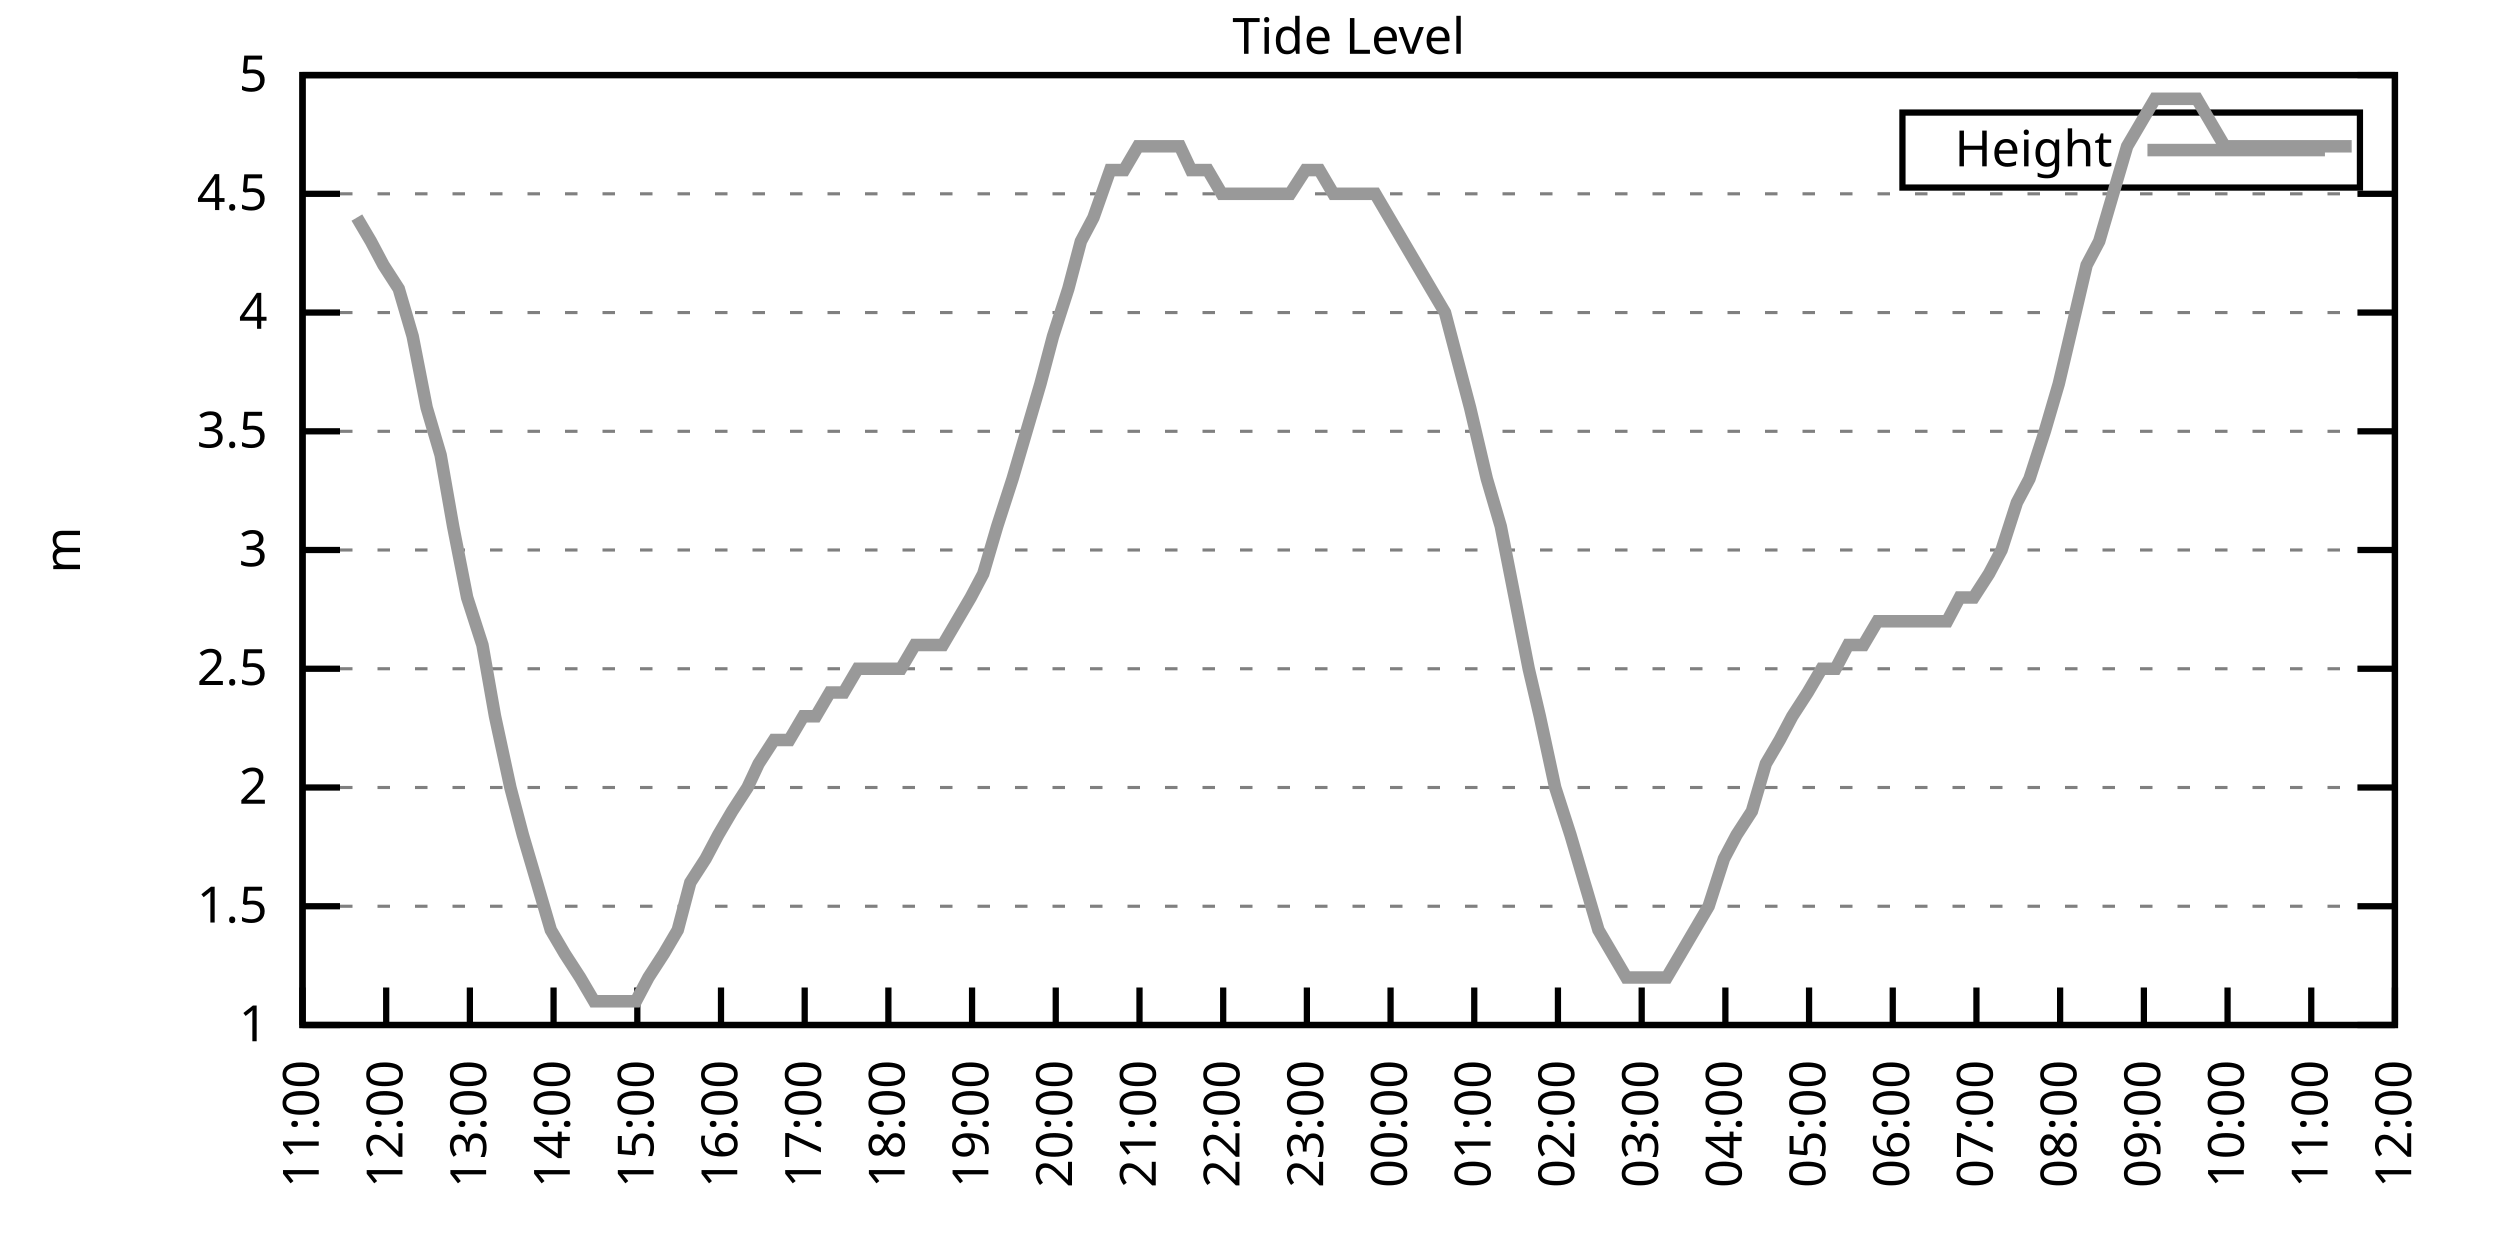
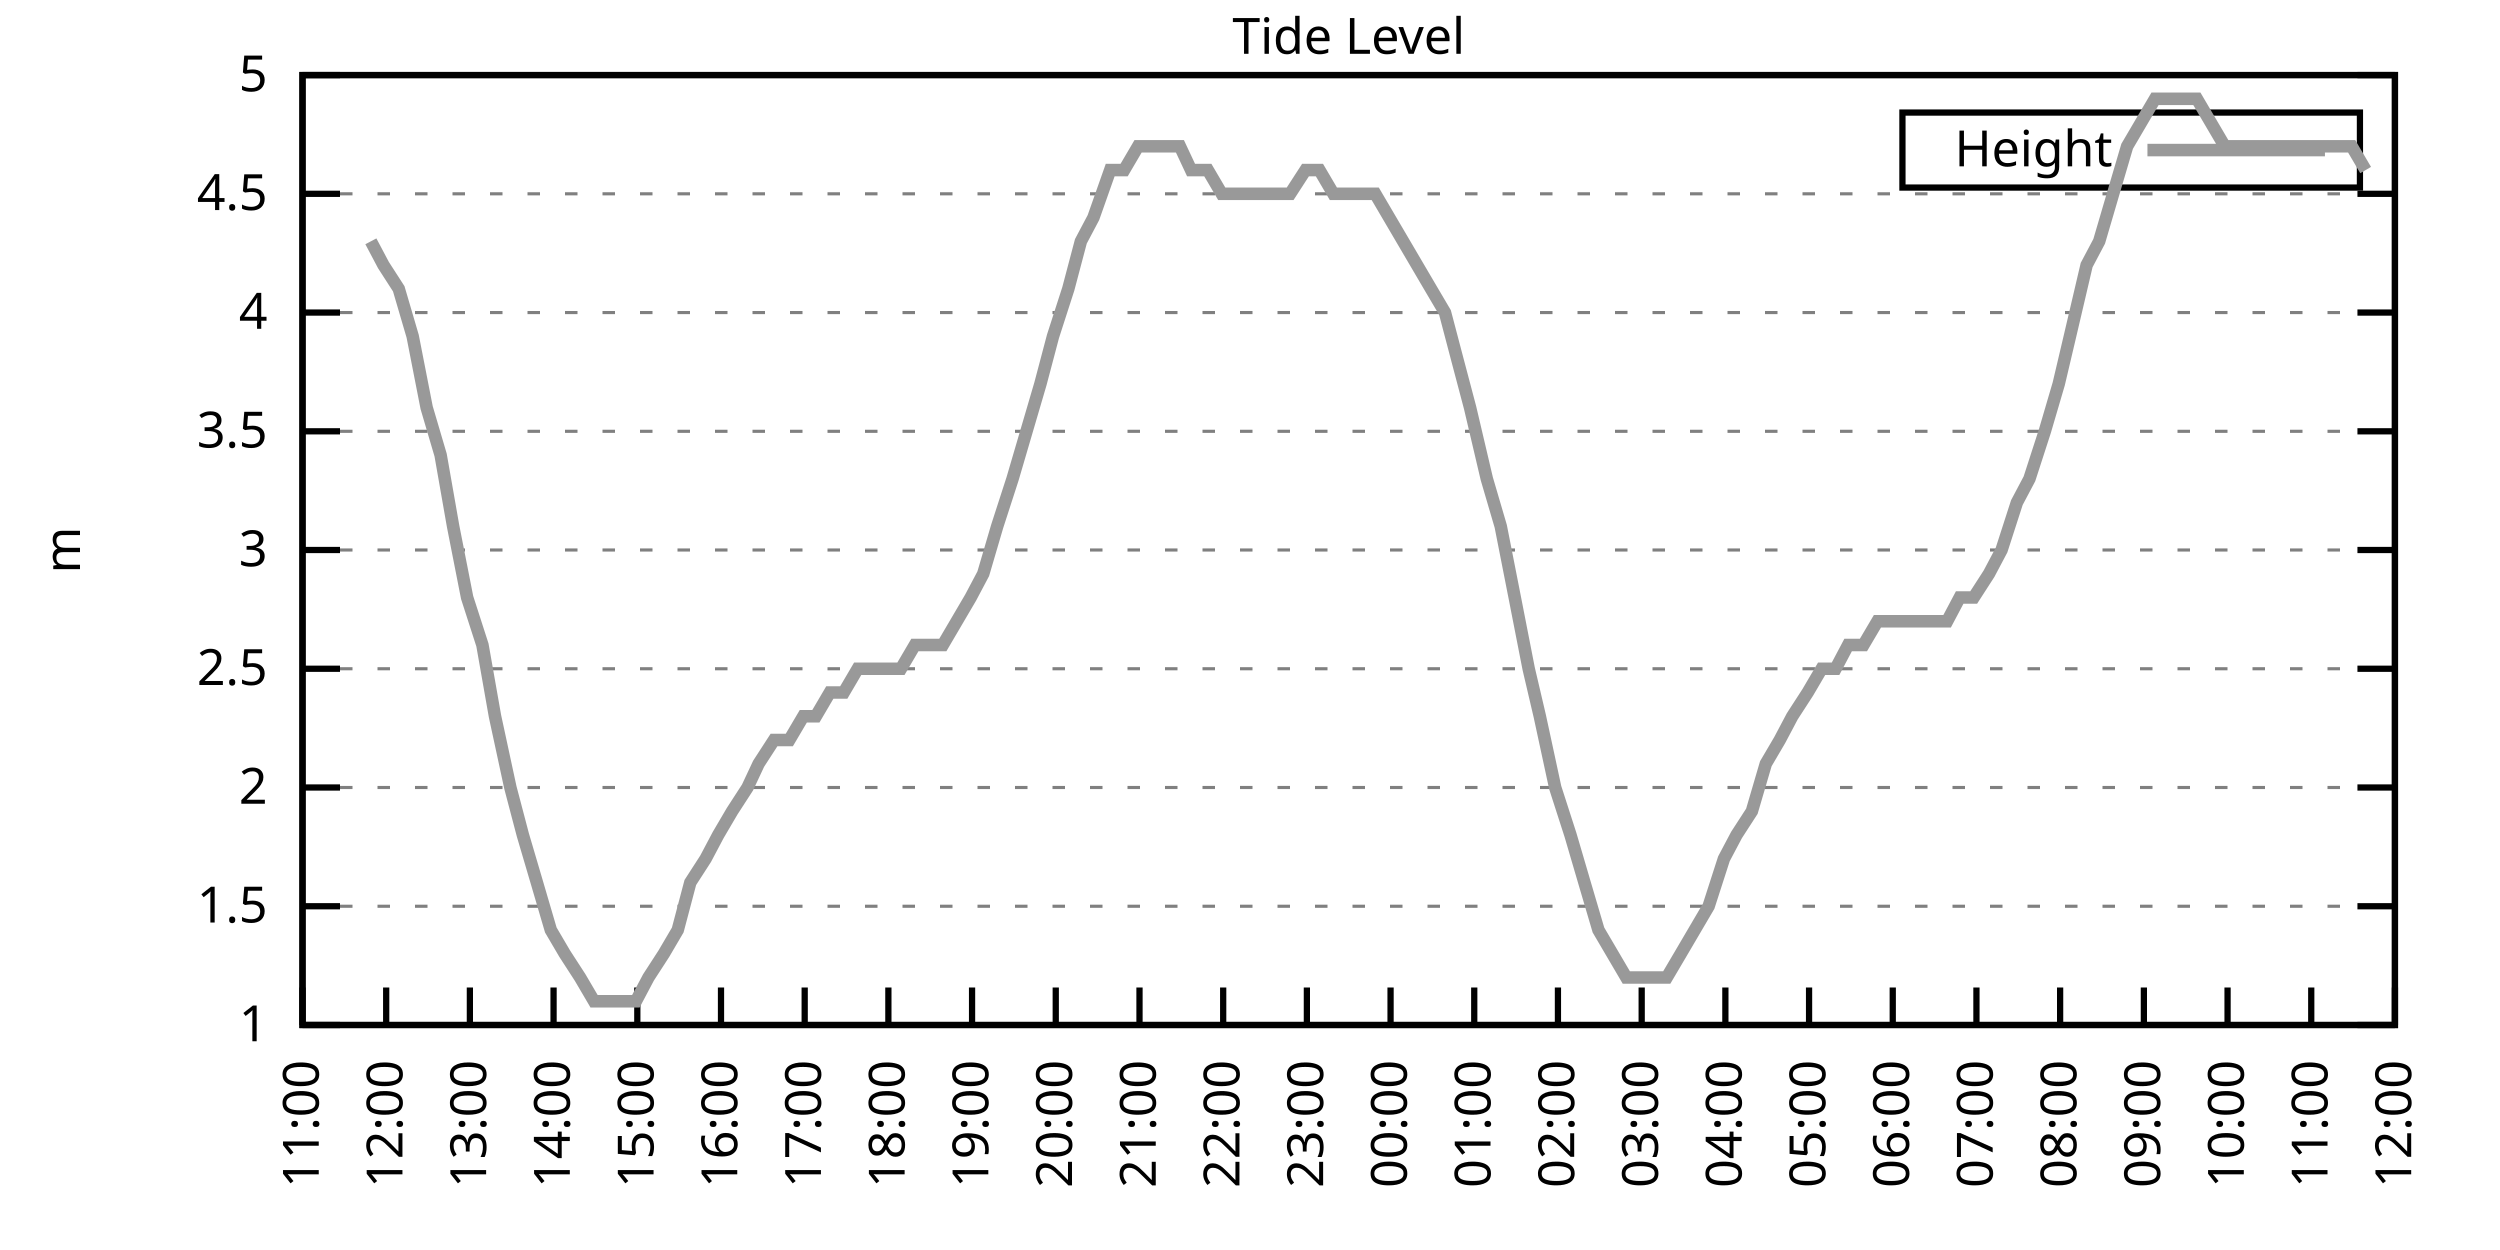
<svg xmlns="http://www.w3.org/2000/svg" xmlns:xlink="http://www.w3.org/1999/xlink" width="400" height="200" viewBox="0 0 400 200">
  <g id="gnuplot_canvas">
    <rect x="0" y="0" width="400" height="200" fill="none" />
    <defs>
      <circle id="gpDot" r="0.5" stroke-width="0.5" stroke="currentColor" />
      <path id="gpPt0" stroke-width="0.333" stroke="currentColor" d="M-1,0 h2 M0,-1 v2" />
      <path id="gpPt1" stroke-width="0.333" stroke="currentColor" d="M-1,-1 L1,1 M1,-1 L-1,1" />
      <path id="gpPt2" stroke-width="0.333" stroke="currentColor" d="M-1,0 L1,0 M0,-1 L0,1 M-1,-1 L1,1 M-1,1 L1,-1" />
      <rect id="gpPt3" stroke-width="0.333" stroke="currentColor" x="-1" y="-1" width="2" height="2" />
      <rect id="gpPt4" stroke-width="0.333" stroke="currentColor" fill="currentColor" x="-1" y="-1" width="2" height="2" />
      <circle id="gpPt5" stroke-width="0.333" stroke="currentColor" cx="0" cy="0" r="1" />
      <use xlink:href="#gpPt5" id="gpPt6" fill="currentColor" stroke="none" />
      <path id="gpPt7" stroke-width="0.333" stroke="currentColor" d="M0,-1.33 L-1.33,0.67 L1.33,0.67 z" />
      <use xlink:href="#gpPt7" id="gpPt8" fill="currentColor" stroke="none" />
      <use xlink:href="#gpPt7" id="gpPt9" stroke="currentColor" transform="rotate(180)" />
      <use xlink:href="#gpPt9" id="gpPt10" fill="currentColor" stroke="none" />
      <use xlink:href="#gpPt3" id="gpPt11" stroke="currentColor" transform="rotate(45)" />
      <use xlink:href="#gpPt11" id="gpPt12" fill="currentColor" stroke="none" />
      <path id="gpPt13" stroke-width="0.333" stroke="currentColor" d="M0,1.330 L1.265,0.411 L0.782,-1.067 L-0.782,-1.076 L-1.265,0.411 z" />
      <use xlink:href="#gpPt13" id="gpPt14" fill="currentColor" stroke="none" />
      <filter id="textbox" filterUnits="objectBoundingBox" x="0" y="0" height="1" width="1">
        <feFlood flood-color="white" flood-opacity="1" result="bgnd" />
        <feComposite in="SourceGraphic" in2="bgnd" operator="atop" />
      </filter>
      <filter id="greybox" filterUnits="objectBoundingBox" x="0" y="0" height="1" width="1">
        <feFlood flood-color="lightgrey" flood-opacity="1" result="grey" />
        <feComposite in="SourceGraphic" in2="grey" operator="atop" />
      </filter>
    </defs>
    <g fill="none" color="white" stroke="currentColor" stroke-width="1.00" stroke-linecap="butt" stroke-linejoin="miter">
</g>
    <g fill="none" color="black" stroke="currentColor" stroke-width="1.00" stroke-linecap="butt" stroke-linejoin="miter">
      <g stroke="none" shape-rendering="crispEdges">
        <polygon fill="rgb(255, 255, 255)" points="48.40,164.00 383.18,164.00 383.18,12.02 48.40,12.02 " />
      </g>
    </g>
    <g fill="none" color="black" stroke="currentColor" stroke-width="1.00" stroke-linecap="butt" stroke-linejoin="miter">
</g>
    <g fill="none" color="black" stroke="black" stroke-width="0.50" stroke-linecap="butt" stroke-linejoin="miter">
</g>
    <g fill="none" color="gray" stroke="currentColor" stroke-width="0.50" stroke-linecap="butt" stroke-linejoin="miter">
      <path stroke="gray" stroke-dasharray="2,4" class="gridline" d="M48.40,164.00 L383.19,164.00  " />
    </g>
    <g fill="none" color="gray" stroke="gray" stroke-width="1.00" stroke-linecap="butt" stroke-linejoin="miter">
</g>
    <g fill="none" color="black" stroke="currentColor" stroke-width="1.00" stroke-linecap="butt" stroke-linejoin="miter">
      <path stroke="black" d="M48.40,164.00 L54.40,164.00 M383.19,164.00 L377.19,164.00  " />
      <g transform="translate(42.80,166.60)" stroke="none" fill="black" font-family="Sans" font-size="8.00" text-anchor="end">
        <text>
          <tspan font-family="Sans"> 1</tspan>
        </text>
      </g>
    </g>
    <g fill="none" color="black" stroke="currentColor" stroke-width="1.00" stroke-linecap="butt" stroke-linejoin="miter">
</g>
    <g fill="none" color="black" stroke="black" stroke-width="0.50" stroke-linecap="butt" stroke-linejoin="miter">
</g>
    <g fill="none" color="gray" stroke="currentColor" stroke-width="0.50" stroke-linecap="butt" stroke-linejoin="miter">
      <path stroke="gray" stroke-dasharray="2,4" class="gridline" d="M48.40,145.00 L383.19,145.00  " />
    </g>
    <g fill="none" color="gray" stroke="gray" stroke-width="1.00" stroke-linecap="butt" stroke-linejoin="miter">
</g>
    <g fill="none" color="black" stroke="currentColor" stroke-width="1.00" stroke-linecap="butt" stroke-linejoin="miter">
      <path stroke="black" d="M48.40,145.00 L54.40,145.00 M383.19,145.00 L377.19,145.00  " />
      <g transform="translate(42.80,147.60)" stroke="none" fill="black" font-family="Sans" font-size="8.00" text-anchor="end">
        <text>
          <tspan font-family="Sans"> 1.5</tspan>
        </text>
      </g>
    </g>
    <g fill="none" color="black" stroke="currentColor" stroke-width="1.00" stroke-linecap="butt" stroke-linejoin="miter">
</g>
    <g fill="none" color="black" stroke="black" stroke-width="0.50" stroke-linecap="butt" stroke-linejoin="miter">
</g>
    <g fill="none" color="gray" stroke="currentColor" stroke-width="0.50" stroke-linecap="butt" stroke-linejoin="miter">
      <path stroke="gray" stroke-dasharray="2,4" class="gridline" d="M48.40,126.00 L383.19,126.00  " />
    </g>
    <g fill="none" color="gray" stroke="gray" stroke-width="1.00" stroke-linecap="butt" stroke-linejoin="miter">
</g>
    <g fill="none" color="black" stroke="currentColor" stroke-width="1.00" stroke-linecap="butt" stroke-linejoin="miter">
      <path stroke="black" d="M48.40,126.00 L54.40,126.00 M383.19,126.00 L377.19,126.00  " />
      <g transform="translate(42.80,128.60)" stroke="none" fill="black" font-family="Sans" font-size="8.00" text-anchor="end">
        <text>
          <tspan font-family="Sans"> 2</tspan>
        </text>
      </g>
    </g>
    <g fill="none" color="black" stroke="currentColor" stroke-width="1.00" stroke-linecap="butt" stroke-linejoin="miter">
</g>
    <g fill="none" color="black" stroke="black" stroke-width="0.50" stroke-linecap="butt" stroke-linejoin="miter">
</g>
    <g fill="none" color="gray" stroke="currentColor" stroke-width="0.50" stroke-linecap="butt" stroke-linejoin="miter">
      <path stroke="gray" stroke-dasharray="2,4" class="gridline" d="M48.40,107.00 L383.19,107.00  " />
    </g>
    <g fill="none" color="gray" stroke="gray" stroke-width="1.00" stroke-linecap="butt" stroke-linejoin="miter">
</g>
    <g fill="none" color="black" stroke="currentColor" stroke-width="1.00" stroke-linecap="butt" stroke-linejoin="miter">
      <path stroke="black" d="M48.40,107.00 L54.40,107.00 M383.19,107.00 L377.19,107.00  " />
      <g transform="translate(42.80,109.60)" stroke="none" fill="black" font-family="Sans" font-size="8.00" text-anchor="end">
        <text>
          <tspan font-family="Sans"> 2.5</tspan>
        </text>
      </g>
    </g>
    <g fill="none" color="black" stroke="currentColor" stroke-width="1.00" stroke-linecap="butt" stroke-linejoin="miter">
</g>
    <g fill="none" color="black" stroke="black" stroke-width="0.50" stroke-linecap="butt" stroke-linejoin="miter">
</g>
    <g fill="none" color="gray" stroke="currentColor" stroke-width="0.50" stroke-linecap="butt" stroke-linejoin="miter">
      <path stroke="gray" stroke-dasharray="2,4" class="gridline" d="M48.40,88.00 L383.19,88.00  " />
    </g>
    <g fill="none" color="gray" stroke="gray" stroke-width="1.00" stroke-linecap="butt" stroke-linejoin="miter">
</g>
    <g fill="none" color="black" stroke="currentColor" stroke-width="1.00" stroke-linecap="butt" stroke-linejoin="miter">
      <path stroke="black" d="M48.40,88.00 L54.40,88.00 M383.19,88.00 L377.19,88.00  " />
      <g transform="translate(42.80,90.60)" stroke="none" fill="black" font-family="Sans" font-size="8.00" text-anchor="end">
        <text>
          <tspan font-family="Sans"> 3</tspan>
        </text>
      </g>
    </g>
    <g fill="none" color="black" stroke="currentColor" stroke-width="1.00" stroke-linecap="butt" stroke-linejoin="miter">
</g>
    <g fill="none" color="black" stroke="black" stroke-width="0.50" stroke-linecap="butt" stroke-linejoin="miter">
</g>
    <g fill="none" color="gray" stroke="currentColor" stroke-width="0.50" stroke-linecap="butt" stroke-linejoin="miter">
      <path stroke="gray" stroke-dasharray="2,4" class="gridline" d="M48.40,69.01 L383.19,69.01  " />
    </g>
    <g fill="none" color="gray" stroke="gray" stroke-width="1.00" stroke-linecap="butt" stroke-linejoin="miter">
</g>
    <g fill="none" color="black" stroke="currentColor" stroke-width="1.00" stroke-linecap="butt" stroke-linejoin="miter">
      <path stroke="black" d="M48.40,69.01 L54.40,69.01 M383.19,69.01 L377.19,69.01  " />
      <g transform="translate(42.80,71.61)" stroke="none" fill="black" font-family="Sans" font-size="8.00" text-anchor="end">
        <text>
          <tspan font-family="Sans"> 3.5</tspan>
        </text>
      </g>
    </g>
    <g fill="none" color="black" stroke="currentColor" stroke-width="1.00" stroke-linecap="butt" stroke-linejoin="miter">
</g>
    <g fill="none" color="black" stroke="black" stroke-width="0.50" stroke-linecap="butt" stroke-linejoin="miter">
</g>
    <g fill="none" color="gray" stroke="currentColor" stroke-width="0.50" stroke-linecap="butt" stroke-linejoin="miter">
      <path stroke="gray" stroke-dasharray="2,4" class="gridline" d="M48.40,50.01 L383.19,50.01  " />
    </g>
    <g fill="none" color="gray" stroke="gray" stroke-width="1.00" stroke-linecap="butt" stroke-linejoin="miter">
</g>
    <g fill="none" color="black" stroke="currentColor" stroke-width="1.00" stroke-linecap="butt" stroke-linejoin="miter">
      <path stroke="black" d="M48.40,50.01 L54.40,50.01 M383.19,50.01 L377.19,50.01  " />
      <g transform="translate(42.80,52.61)" stroke="none" fill="black" font-family="Sans" font-size="8.00" text-anchor="end">
        <text>
          <tspan font-family="Sans"> 4</tspan>
        </text>
      </g>
    </g>
    <g fill="none" color="black" stroke="currentColor" stroke-width="1.00" stroke-linecap="butt" stroke-linejoin="miter">
</g>
    <g fill="none" color="black" stroke="black" stroke-width="0.50" stroke-linecap="butt" stroke-linejoin="miter">
</g>
    <g fill="none" color="gray" stroke="currentColor" stroke-width="0.50" stroke-linecap="butt" stroke-linejoin="miter">
      <path stroke="gray" stroke-dasharray="2,4" class="gridline" d="M48.40,31.01 L383.19,31.01  " />
    </g>
    <g fill="none" color="gray" stroke="gray" stroke-width="1.00" stroke-linecap="butt" stroke-linejoin="miter">
</g>
    <g fill="none" color="black" stroke="currentColor" stroke-width="1.00" stroke-linecap="butt" stroke-linejoin="miter">
      <path stroke="black" d="M48.40,31.01 L54.40,31.01 M383.19,31.01 L377.19,31.01  " />
      <g transform="translate(42.80,33.61)" stroke="none" fill="black" font-family="Sans" font-size="8.00" text-anchor="end">
        <text>
          <tspan font-family="Sans"> 4.5</tspan>
        </text>
      </g>
    </g>
    <g fill="none" color="black" stroke="currentColor" stroke-width="1.00" stroke-linecap="butt" stroke-linejoin="miter">
</g>
    <g fill="none" color="black" stroke="black" stroke-width="0.50" stroke-linecap="butt" stroke-linejoin="miter">
</g>
    <g fill="none" color="gray" stroke="currentColor" stroke-width="0.50" stroke-linecap="butt" stroke-linejoin="miter">
      <path stroke="gray" stroke-dasharray="2,4" class="gridline" d="M48.40,12.01 L383.19,12.01  " />
    </g>
    <g fill="none" color="gray" stroke="gray" stroke-width="1.00" stroke-linecap="butt" stroke-linejoin="miter">
</g>
    <g fill="none" color="black" stroke="currentColor" stroke-width="1.00" stroke-linecap="butt" stroke-linejoin="miter">
      <path stroke="black" d="M48.40,12.01 L54.40,12.01 M383.19,12.01 L377.19,12.01  " />
      <g transform="translate(42.80,14.61)" stroke="none" fill="black" font-family="Sans" font-size="8.00" text-anchor="end">
        <text>
          <tspan font-family="Sans"> 5</tspan>
        </text>
      </g>
    </g>
    <g fill="none" color="black" stroke="currentColor" stroke-width="1.00" stroke-linecap="butt" stroke-linejoin="miter">
      <path stroke="black" d="M48.40,164.00 L48.40,158.00  " />
      <g transform="translate(51.00,169.60) rotate(270.00)" stroke="none" fill="black" font-family="Sans" font-size="8.00" text-anchor="end">
        <text>
          <tspan font-family="Sans">11:00</tspan>
        </text>
      </g>
    </g>
    <g fill="none" color="black" stroke="currentColor" stroke-width="1.00" stroke-linecap="butt" stroke-linejoin="miter">
      <path stroke="black" d="M61.79,164.00 L61.79,158.00  " />
      <g transform="translate(64.39,169.60) rotate(270.00)" stroke="none" fill="black" font-family="Sans" font-size="8.00" text-anchor="end">
        <text>
          <tspan font-family="Sans">12:00</tspan>
        </text>
      </g>
    </g>
    <g fill="none" color="black" stroke="currentColor" stroke-width="1.00" stroke-linecap="butt" stroke-linejoin="miter">
      <path stroke="black" d="M75.18,164.00 L75.18,158.00  " />
      <g transform="translate(77.78,169.60) rotate(270.00)" stroke="none" fill="black" font-family="Sans" font-size="8.00" text-anchor="end">
        <text>
          <tspan font-family="Sans">13:00</tspan>
        </text>
      </g>
    </g>
    <g fill="none" color="black" stroke="currentColor" stroke-width="1.00" stroke-linecap="butt" stroke-linejoin="miter">
      <path stroke="black" d="M88.57,164.00 L88.57,158.00  " />
      <g transform="translate(91.17,169.60) rotate(270.00)" stroke="none" fill="black" font-family="Sans" font-size="8.00" text-anchor="end">
        <text>
          <tspan font-family="Sans">14:00</tspan>
        </text>
      </g>
    </g>
    <g fill="none" color="black" stroke="currentColor" stroke-width="1.00" stroke-linecap="butt" stroke-linejoin="miter">
      <path stroke="black" d="M101.97,164.00 L101.97,158.00  " />
      <g transform="translate(104.57,169.60) rotate(270.00)" stroke="none" fill="black" font-family="Sans" font-size="8.00" text-anchor="end">
        <text>
          <tspan font-family="Sans">15:00</tspan>
        </text>
      </g>
    </g>
    <g fill="none" color="black" stroke="currentColor" stroke-width="1.00" stroke-linecap="butt" stroke-linejoin="miter">
      <path stroke="black" d="M115.36,164.00 L115.36,158.00  " />
      <g transform="translate(117.96,169.60) rotate(270.00)" stroke="none" fill="black" font-family="Sans" font-size="8.00" text-anchor="end">
        <text>
          <tspan font-family="Sans">16:00</tspan>
        </text>
      </g>
    </g>
    <g fill="none" color="black" stroke="currentColor" stroke-width="1.00" stroke-linecap="butt" stroke-linejoin="miter">
      <path stroke="black" d="M128.75,164.00 L128.75,158.00  " />
      <g transform="translate(131.35,169.60) rotate(270.00)" stroke="none" fill="black" font-family="Sans" font-size="8.00" text-anchor="end">
        <text>
          <tspan font-family="Sans">17:00</tspan>
        </text>
      </g>
    </g>
    <g fill="none" color="black" stroke="currentColor" stroke-width="1.00" stroke-linecap="butt" stroke-linejoin="miter">
      <path stroke="black" d="M142.14,164.00 L142.14,158.00  " />
      <g transform="translate(144.74,169.60) rotate(270.00)" stroke="none" fill="black" font-family="Sans" font-size="8.00" text-anchor="end">
        <text>
          <tspan font-family="Sans">18:00</tspan>
        </text>
      </g>
    </g>
    <g fill="none" color="black" stroke="currentColor" stroke-width="1.00" stroke-linecap="butt" stroke-linejoin="miter">
      <path stroke="black" d="M155.53,164.00 L155.53,158.00  " />
      <g transform="translate(158.13,169.60) rotate(270.00)" stroke="none" fill="black" font-family="Sans" font-size="8.00" text-anchor="end">
        <text>
          <tspan font-family="Sans">19:00</tspan>
        </text>
      </g>
    </g>
    <g fill="none" color="black" stroke="currentColor" stroke-width="1.00" stroke-linecap="butt" stroke-linejoin="miter">
      <path stroke="black" d="M168.92,164.00 L168.92,158.00  " />
      <g transform="translate(171.52,169.60) rotate(270.00)" stroke="none" fill="black" font-family="Sans" font-size="8.00" text-anchor="end">
        <text>
          <tspan font-family="Sans">20:00</tspan>
        </text>
      </g>
    </g>
    <g fill="none" color="black" stroke="currentColor" stroke-width="1.00" stroke-linecap="butt" stroke-linejoin="miter">
      <path stroke="black" d="M182.32,164.00 L182.32,158.00  " />
      <g transform="translate(184.92,169.60) rotate(270.00)" stroke="none" fill="black" font-family="Sans" font-size="8.00" text-anchor="end">
        <text>
          <tspan font-family="Sans">21:00</tspan>
        </text>
      </g>
    </g>
    <g fill="none" color="black" stroke="currentColor" stroke-width="1.00" stroke-linecap="butt" stroke-linejoin="miter">
      <path stroke="black" d="M195.71,164.00 L195.71,158.00  " />
      <g transform="translate(198.31,169.60) rotate(270.00)" stroke="none" fill="black" font-family="Sans" font-size="8.00" text-anchor="end">
        <text>
          <tspan font-family="Sans">22:00</tspan>
        </text>
      </g>
    </g>
    <g fill="none" color="black" stroke="currentColor" stroke-width="1.00" stroke-linecap="butt" stroke-linejoin="miter">
      <path stroke="black" d="M209.10,164.00 L209.10,158.00  " />
      <g transform="translate(211.70,169.60) rotate(270.00)" stroke="none" fill="black" font-family="Sans" font-size="8.00" text-anchor="end">
        <text>
          <tspan font-family="Sans">23:00</tspan>
        </text>
      </g>
    </g>
    <g fill="none" color="black" stroke="currentColor" stroke-width="1.00" stroke-linecap="butt" stroke-linejoin="miter">
      <path stroke="black" d="M222.49,164.00 L222.49,158.00  " />
      <g transform="translate(225.09,169.60) rotate(270.00)" stroke="none" fill="black" font-family="Sans" font-size="8.00" text-anchor="end">
        <text>
          <tspan font-family="Sans">00:00</tspan>
        </text>
      </g>
    </g>
    <g fill="none" color="black" stroke="currentColor" stroke-width="1.00" stroke-linecap="butt" stroke-linejoin="miter">
      <path stroke="black" d="M235.88,164.00 L235.88,158.00  " />
      <g transform="translate(238.48,169.60) rotate(270.00)" stroke="none" fill="black" font-family="Sans" font-size="8.00" text-anchor="end">
        <text>
          <tspan font-family="Sans">01:00</tspan>
        </text>
      </g>
    </g>
    <g fill="none" color="black" stroke="currentColor" stroke-width="1.00" stroke-linecap="butt" stroke-linejoin="miter">
      <path stroke="black" d="M249.27,164.00 L249.27,158.00  " />
      <g transform="translate(251.87,169.60) rotate(270.00)" stroke="none" fill="black" font-family="Sans" font-size="8.00" text-anchor="end">
        <text>
          <tspan font-family="Sans">02:00</tspan>
        </text>
      </g>
    </g>
    <g fill="none" color="black" stroke="currentColor" stroke-width="1.00" stroke-linecap="butt" stroke-linejoin="miter">
      <path stroke="black" d="M262.67,164.00 L262.67,158.00  " />
      <g transform="translate(265.27,169.60) rotate(270.00)" stroke="none" fill="black" font-family="Sans" font-size="8.00" text-anchor="end">
        <text>
          <tspan font-family="Sans">03:00</tspan>
        </text>
      </g>
    </g>
    <g fill="none" color="black" stroke="currentColor" stroke-width="1.00" stroke-linecap="butt" stroke-linejoin="miter">
      <path stroke="black" d="M276.06,164.00 L276.06,158.00  " />
      <g transform="translate(278.66,169.60) rotate(270.00)" stroke="none" fill="black" font-family="Sans" font-size="8.00" text-anchor="end">
        <text>
          <tspan font-family="Sans">04:00</tspan>
        </text>
      </g>
    </g>
    <g fill="none" color="black" stroke="currentColor" stroke-width="1.00" stroke-linecap="butt" stroke-linejoin="miter">
      <path stroke="black" d="M289.45,164.00 L289.45,158.00  " />
      <g transform="translate(292.05,169.60) rotate(270.00)" stroke="none" fill="black" font-family="Sans" font-size="8.00" text-anchor="end">
        <text>
          <tspan font-family="Sans">05:00</tspan>
        </text>
      </g>
    </g>
    <g fill="none" color="black" stroke="currentColor" stroke-width="1.00" stroke-linecap="butt" stroke-linejoin="miter">
      <path stroke="black" d="M302.84,164.00 L302.84,158.00  " />
      <g transform="translate(305.44,169.60) rotate(270.00)" stroke="none" fill="black" font-family="Sans" font-size="8.00" text-anchor="end">
        <text>
          <tspan font-family="Sans">06:00</tspan>
        </text>
      </g>
    </g>
    <g fill="none" color="black" stroke="currentColor" stroke-width="1.00" stroke-linecap="butt" stroke-linejoin="miter">
      <path stroke="black" d="M316.23,164.00 L316.23,158.00  " />
      <g transform="translate(318.83,169.60) rotate(270.00)" stroke="none" fill="black" font-family="Sans" font-size="8.00" text-anchor="end">
        <text>
          <tspan font-family="Sans">07:00</tspan>
        </text>
      </g>
    </g>
    <g fill="none" color="black" stroke="currentColor" stroke-width="1.00" stroke-linecap="butt" stroke-linejoin="miter">
      <path stroke="black" d="M329.62,164.00 L329.62,158.00  " />
      <g transform="translate(332.22,169.60) rotate(270.00)" stroke="none" fill="black" font-family="Sans" font-size="8.00" text-anchor="end">
        <text>
          <tspan font-family="Sans">08:00</tspan>
        </text>
      </g>
    </g>
    <g fill="none" color="black" stroke="currentColor" stroke-width="1.00" stroke-linecap="butt" stroke-linejoin="miter">
      <path stroke="black" d="M343.02,164.00 L343.02,158.00  " />
      <g transform="translate(345.62,169.60) rotate(270.00)" stroke="none" fill="black" font-family="Sans" font-size="8.00" text-anchor="end">
        <text>
          <tspan font-family="Sans">09:00</tspan>
        </text>
      </g>
    </g>
    <g fill="none" color="black" stroke="currentColor" stroke-width="1.00" stroke-linecap="butt" stroke-linejoin="miter">
      <path stroke="black" d="M356.41,164.00 L356.41,158.00  " />
      <g transform="translate(359.01,169.60) rotate(270.00)" stroke="none" fill="black" font-family="Sans" font-size="8.00" text-anchor="end">
        <text>
          <tspan font-family="Sans">10:00</tspan>
        </text>
      </g>
    </g>
    <g fill="none" color="black" stroke="currentColor" stroke-width="1.00" stroke-linecap="butt" stroke-linejoin="miter">
      <path stroke="black" d="M369.80,164.00 L369.80,158.00  " />
      <g transform="translate(372.40,169.60) rotate(270.00)" stroke="none" fill="black" font-family="Sans" font-size="8.00" text-anchor="end">
        <text>
          <tspan font-family="Sans">11:00</tspan>
        </text>
      </g>
    </g>
    <g fill="none" color="black" stroke="currentColor" stroke-width="1.00" stroke-linecap="butt" stroke-linejoin="miter">
      <path stroke="black" d="M383.19,164.00 L383.19,158.00  " />
      <g transform="translate(385.79,169.60) rotate(270.00)" stroke="none" fill="black" font-family="Sans" font-size="8.00" text-anchor="end">
        <text>
          <tspan font-family="Sans">12:00</tspan>
        </text>
      </g>
    </g>
    <g fill="none" color="black" stroke="currentColor" stroke-width="1.00" stroke-linecap="butt" stroke-linejoin="miter">
</g>
    <g fill="none" color="black" stroke="currentColor" stroke-width="1.00" stroke-linecap="butt" stroke-linejoin="miter">
      <path stroke="black" d="M48.40,12.01 L48.40,164.00 L383.19,164.00 L383.19,12.01 L48.40,12.01 Z  " />
    </g>
    <g fill="none" color="black" stroke="currentColor" stroke-width="1.00" stroke-linecap="butt" stroke-linejoin="miter">
</g>
    <g fill="none" color="black" stroke="currentColor" stroke-width="1.00" stroke-linecap="butt" stroke-linejoin="miter">
      <path stroke="black" d="M304.39,30.01 L304.39,18.01 L377.59,18.01 L377.59,30.01 L304.39,30.01 Z  " />
    </g>
    <g id="Tide_level_plot_1">
      <g fill="none" color="white" stroke="black" stroke-width="2.00" stroke-linecap="butt" stroke-linejoin="miter">
</g>
      <g fill="none" color="black" stroke="currentColor" stroke-width="2.00" stroke-linecap="butt" stroke-linejoin="miter">
        <g transform="translate(337.99,26.61)" stroke="none" fill="black" font-family="Sans" font-size="8.00" text-anchor="end">
          <text>
            <tspan font-family="Sans">Height</tspan>
          </text>
        </g>
      </g>
      <g fill="none" color="black" stroke="currentColor" stroke-width="2.00" stroke-linecap="butt" stroke-linejoin="miter">
-         <path stroke="rgb(153, 153, 153)" d="M343.59,24.01 L371.99,24.01 M57.10,34.81 L59.34,38.61 L61.35,42.41 L63.80,46.21 L66.03,53.81 L68.26,65.21   L70.50,72.81 L72.50,84.21 L74.74,95.60 L77.19,103.20 L79.20,114.60 L81.66,126.00 L83.66,133.60 L85.90,141.20   L88.13,148.80 L90.36,152.60 L92.82,156.40 L95.05,160.20 L97.06,160.20 L99.51,160.20 L101.74,160.20 L103.75,156.40   L106.21,152.60 L108.44,148.80 L110.45,141.20 L112.90,137.40 L114.91,133.60 L117.14,129.80 L119.60,126.00 L121.38,122.20   L123.84,118.40 L126.29,118.40 L128.53,114.60 L130.54,114.60 L132.77,110.80 L135.00,110.80 L137.23,107.00 L139.46,107.00   L141.69,107.00 L144.15,107.00 L146.38,103.20 L148.39,103.20 L150.85,103.20 L153.08,99.40 L155.31,95.60 L157.32,91.80   L159.55,84.21 L162.01,76.61 L164.24,69.01 L166.47,61.41 L168.48,53.81 L170.93,46.21 L172.94,38.61 L174.95,34.81   L177.63,27.21 L179.86,27.21 L182.09,23.41 L184.32,23.41 L186.33,23.41 L188.79,23.41 L190.57,27.21 L193.25,27.21   L195.48,31.01 L197.72,31.01 L199.73,31.01 L201.96,31.01 L204.41,31.01 L206.42,31.01 L208.88,27.21 L211.11,27.21   L213.34,31.01 L215.35,31.01 L217.80,31.01 L220.04,31.01 L222.27,34.81 L224.50,38.61 L226.73,42.41 L228.96,46.21   L231.20,50.01 L233.20,57.61 L235.21,65.21 L237.89,76.61 L240.12,84.21 L242.36,95.60 L244.59,107.00 L246.37,114.60   L248.83,126.00 L251.28,133.60 L253.51,141.20 L255.75,148.80 L257.98,152.60 L260.21,156.40 L262.44,156.40 L264.67,156.40   L266.68,156.40 L268.92,152.60 L271.15,148.80 L273.38,145.00 L275.83,137.40 L277.84,133.60 L280.30,129.80 L282.53,122.20   L284.76,118.40 L286.77,114.60 L289.23,110.80 L291.46,107.00 L293.69,107.00 L295.70,103.20 L298.15,103.20 L300.39,99.40   L302.62,99.40 L304.63,99.40 L307.08,99.40 L309.31,99.40 L311.54,99.40 L313.55,95.60 L315.79,95.60 L318.24,91.80   L320.25,88.00 L322.70,80.41 L324.71,76.61 L327.17,69.01 L329.40,61.41 L331.19,53.81 L333.86,42.41 L335.87,38.61   L338.10,31.01 L340.34,23.41 L342.57,19.61 L344.80,15.81 L347.26,15.81 L349.49,15.81 L351.50,15.81 L353.73,19.61   L355.96,23.41 L358.42,23.41 L360.42,23.41 L362.66,23.41 L364.89,23.41 L367.34,23.41 L369.58,23.41 L371.81,23.41   L374.04,23.41 L376.27,23.41  " />
+         <path stroke="rgb(153, 153, 153)" d="M343.59,24.01 L371.99,24.01 M59.34,38.61 L61.35,42.41 L63.80,46.21 L66.03,53.81 L68.26,65.21 L70.50,72.81   L72.50,84.21 L74.74,95.60 L77.19,103.20 L79.20,114.60 L81.66,126.00 L83.66,133.60 L85.90,141.20 L88.13,148.80   L90.36,152.60 L92.82,156.40 L95.05,160.20 L97.06,160.20 L99.51,160.20 L101.74,160.20 L103.75,156.40 L106.21,152.60   L108.44,148.80 L110.45,141.20 L112.90,137.40 L114.91,133.60 L117.14,129.80 L119.60,126.00 L121.38,122.20 L123.84,118.40   L126.29,118.40 L128.53,114.60 L130.54,114.60 L132.77,110.80 L135.00,110.80 L137.23,107.00 L139.46,107.00 L141.69,107.00   L144.15,107.00 L146.38,103.20 L148.39,103.20 L150.85,103.20 L153.08,99.40 L155.31,95.60 L157.32,91.80 L159.55,84.21   L162.01,76.61 L164.24,69.01 L166.47,61.41 L168.48,53.81 L170.93,46.21 L172.94,38.61 L174.95,34.81 L177.63,27.21   L179.86,27.21 L182.09,23.41 L184.32,23.41 L186.33,23.41 L188.79,23.41 L190.57,27.21 L193.25,27.21 L195.48,31.01   L197.72,31.01 L199.73,31.01 L201.96,31.01 L204.41,31.01 L206.42,31.01 L208.88,27.21 L211.11,27.21 L213.34,31.01   L215.35,31.01 L217.80,31.01 L220.04,31.01 L222.27,34.81 L224.50,38.61 L226.73,42.41 L228.96,46.21 L231.20,50.01   L233.20,57.61 L235.21,65.21 L237.89,76.61 L240.12,84.21 L242.36,95.60 L244.59,107.00 L246.37,114.60 L248.83,126.00   L251.28,133.60 L253.51,141.20 L255.75,148.80 L257.98,152.60 L260.21,156.40 L262.44,156.40 L264.67,156.40 L266.68,156.40   L268.92,152.60 L271.15,148.80 L273.38,145.00 L275.83,137.40 L277.84,133.60 L280.30,129.80 L282.53,122.20 L284.76,118.40   L286.77,114.60 L289.23,110.80 L291.46,107.00 L293.69,107.00 L295.70,103.20 L298.15,103.20 L300.39,99.40 L302.62,99.40   L304.63,99.40 L307.08,99.40 L309.31,99.40 L311.54,99.40 L313.55,95.60 L315.79,95.60 L318.24,91.80 L320.25,88.00   L322.70,80.41 L324.71,76.61 L327.17,69.01 L329.40,61.41 L331.19,53.81 L333.86,42.41 L335.87,38.61 L338.10,31.01   L340.34,23.41 L342.57,19.61 L344.80,15.81 L347.26,15.81 L349.49,15.81 L351.50,15.81 L353.73,19.61 L355.96,23.41   L358.42,23.41 L360.42,23.41 L362.66,23.41 L364.89,23.41 L367.34,23.41 L369.58,23.41 L371.81,23.41 L374.04,23.41   L376.27,23.41 L378.50,27.21  " />
      </g>
    </g>
    <g fill="none" color="black" stroke="currentColor" stroke-width="2.00" stroke-linecap="butt" stroke-linejoin="miter">
</g>
    <g fill="none" color="black" stroke="black" stroke-width="1.00" stroke-linecap="butt" stroke-linejoin="miter">
</g>
    <g fill="none" color="black" stroke="currentColor" stroke-width="1.00" stroke-linecap="butt" stroke-linejoin="miter">
      <path stroke="black" d="M48.40,12.01 L48.40,164.00 L383.19,164.00 L383.19,12.01 L48.40,12.01 Z  " />
      <g transform="translate(12.80,88.01) rotate(270.00)" stroke="none" fill="black" font-family="Sans" font-size="8.00" text-anchor="middle">
        <text>
          <tspan font-family="Sans">m</tspan>
        </text>
      </g>
    </g>
    <g fill="none" color="black" stroke="currentColor" stroke-width="1.00" stroke-linecap="butt" stroke-linejoin="miter">
</g>
    <g fill="none" color="black" stroke="currentColor" stroke-width="1.00" stroke-linecap="butt" stroke-linejoin="miter">
      <g transform="translate(215.79,8.61)" stroke="none" fill="black" font-family="Sans" font-size="8.00" text-anchor="middle">
        <text>
          <tspan font-family="Sans">Tide Level</tspan>
        </text>
      </g>
    </g>
    <g fill="none" color="black" stroke="currentColor" stroke-width="1.00" stroke-linecap="butt" stroke-linejoin="miter">
</g>
  </g>
</svg>
